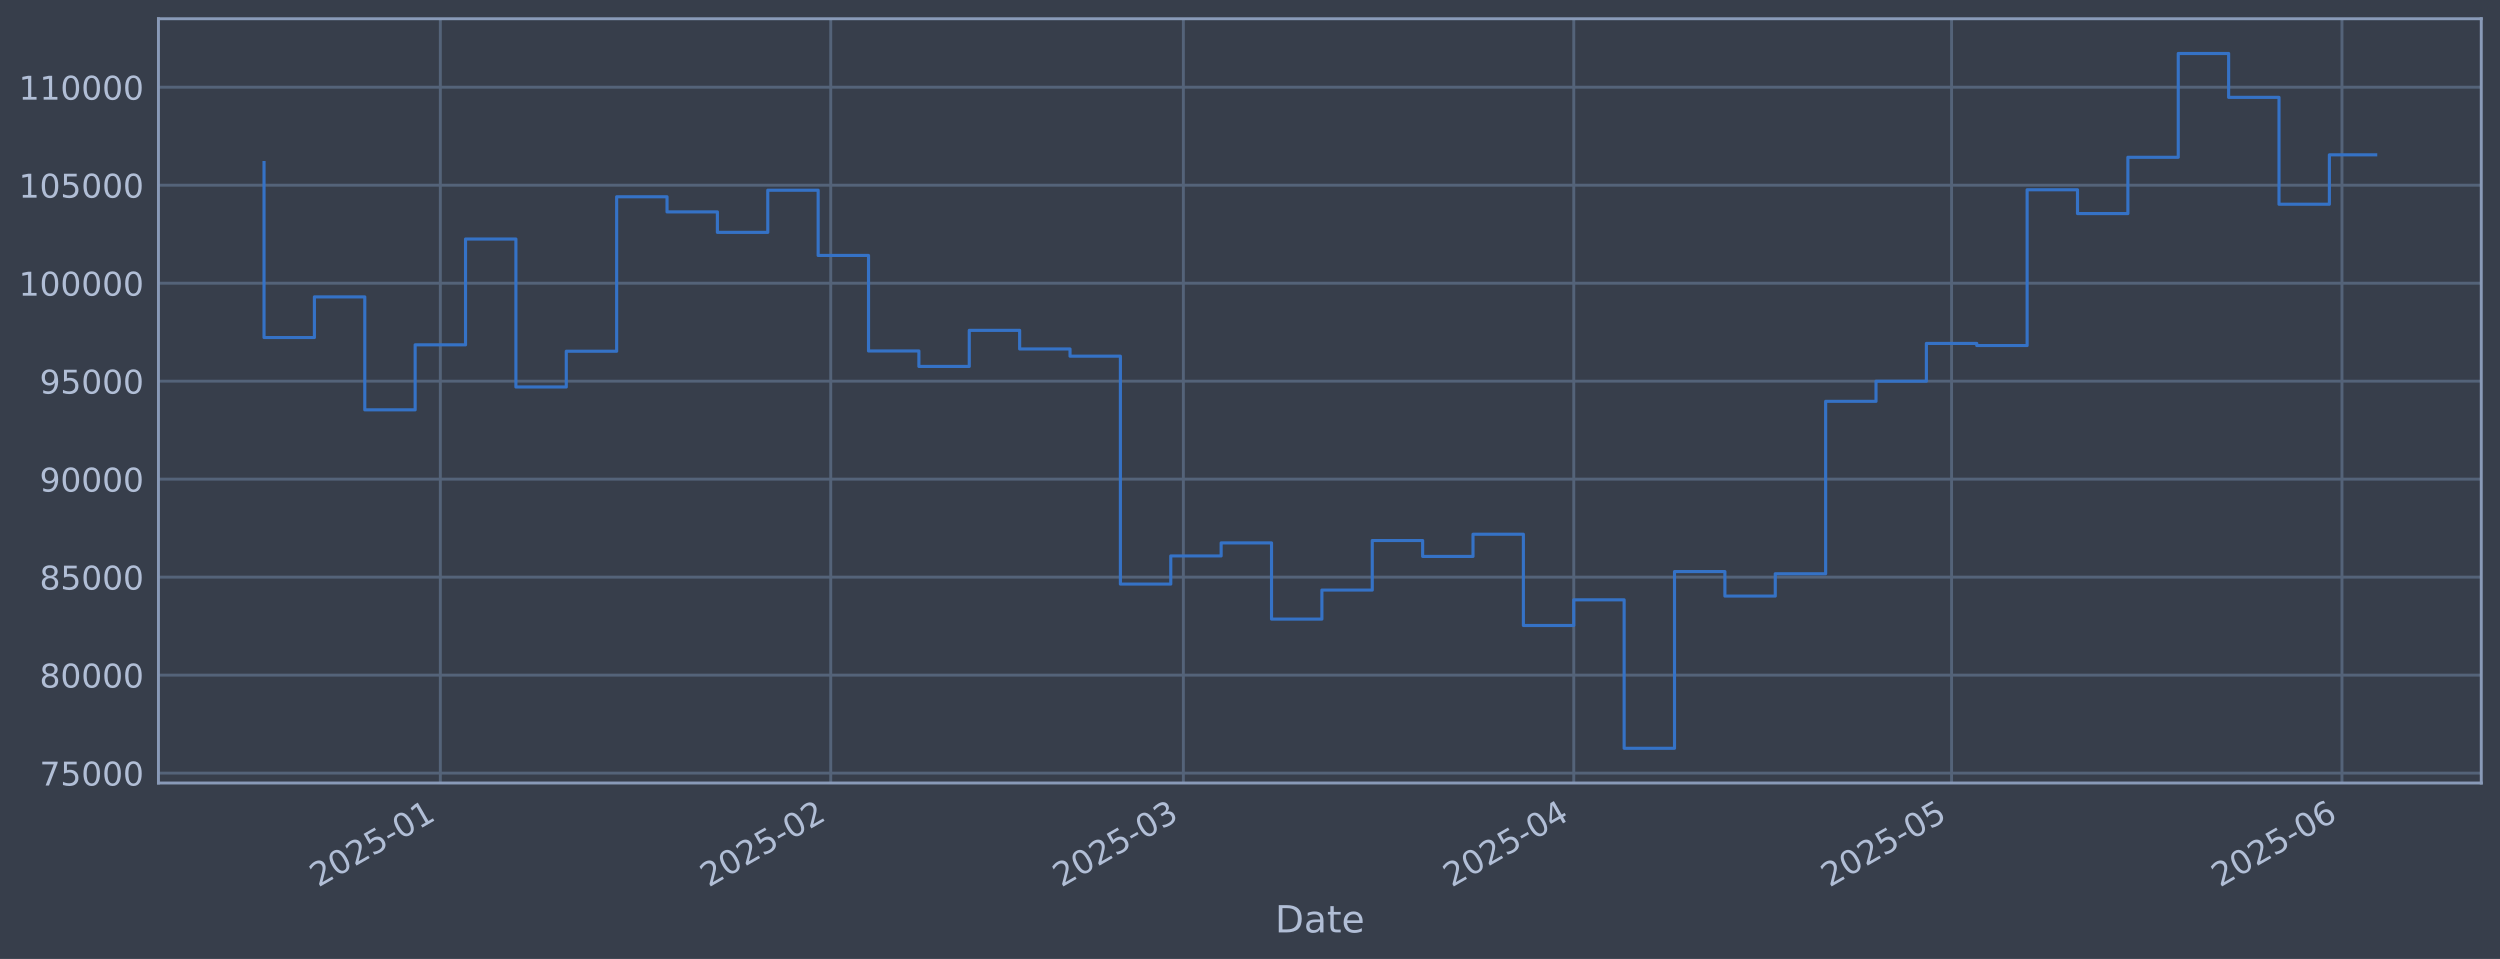
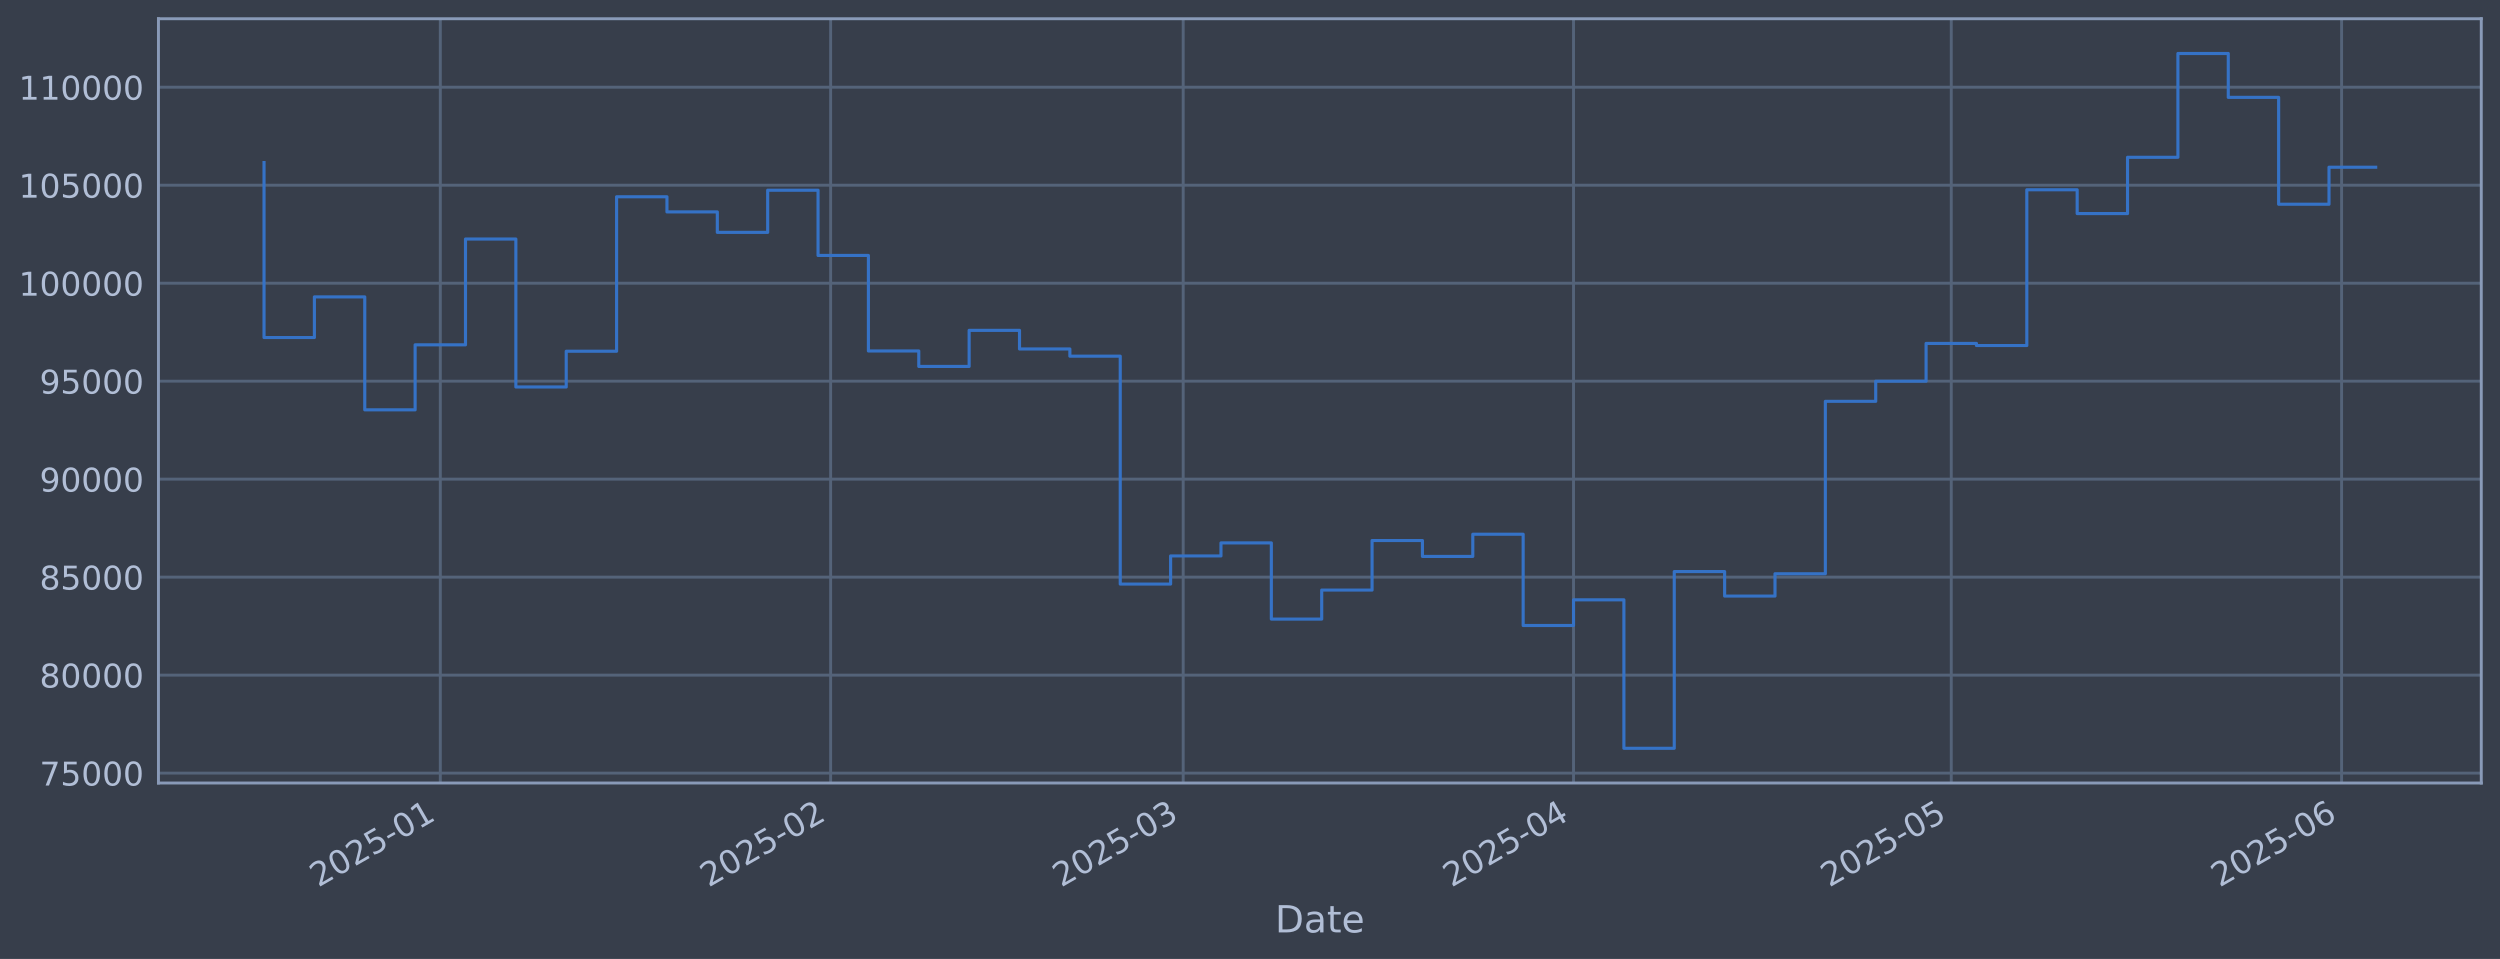
<svg xmlns="http://www.w3.org/2000/svg" xmlns:xlink="http://www.w3.org/1999/xlink" width="960.9pt" height="368.58pt" viewBox="0 0 960.9 368.58" version="1.1">
  <defs>
    <style type="text/css">*{stroke-linejoin: round; stroke-linecap: butt}</style>
  </defs>
  <g id="figure_1">
    <g id="patch_1">
      <path d="M 0 368.58  L 960.9 368.58  L 960.9 0  L 0 0  z " style="fill: #373e4b" />
    </g>
    <g id="axes_1">
      <g id="patch_2">
        <path d="M 60.901 300.96  L 953.701 300.96  L 953.701 7.2  L 60.901 7.2  z " style="fill: #373e4b" />
      </g>
      <g id="matplotlib.axis_1">
        <g id="xtick_1">
          <g id="line2d_1">
-             <path d="M 169.249 300.96  L 169.249 7.2  " clip-path="url(#p21a858bf4b)" style="fill: none; stroke: #546379; stroke-width: 1.12; stroke-linecap: square" />
+             <path d="M 169.237 300.96  L 169.237 7.2  " clip-path="url(#p08e446579d)" style="fill: none; stroke: #546379; stroke-width: 1.12; stroke-linecap: square" />
          </g>
          <g id="line2d_2" />
          <g id="text_1">
-             <g style="fill: #b1bed6" transform="translate(122.3456 341.1745) rotate(-30) scale(0.126 -0.126)">
+             <g style="fill: #b1bed6" transform="translate(122.3334 341.1745) rotate(-30) scale(0.126 -0.126)">
              <defs>
                <path id="DejaVuSans-32" d="M 1228 531  L 3431 531  L 3431 0  L 469 0  L 469 531  Q 828 903 1448 1529  Q 2069 2156 2228 2338  Q 2531 2678 2651 2914  Q 2772 3150 2772 3378  Q 2772 3750 2511 3984  Q 2250 4219 1831 4219  Q 1534 4219 1204 4116  Q 875 4013 500 3803  L 500 4441  Q 881 4594 1212 4672  Q 1544 4750 1819 4750  Q 2544 4750 2975 4387  Q 3406 4025 3406 3419  Q 3406 3131 3298 2873  Q 3191 2616 2906 2266  Q 2828 2175 2409 1742  Q 1991 1309 1228 531  z " transform="scale(0.015625)" />
                <path id="DejaVuSans-30" d="M 2034 4250  Q 1547 4250 1301 3770  Q 1056 3291 1056 2328  Q 1056 1369 1301 889  Q 1547 409 2034 409  Q 2525 409 2770 889  Q 3016 1369 3016 2328  Q 3016 3291 2770 3770  Q 2525 4250 2034 4250  z M 2034 4750  Q 2819 4750 3233 4129  Q 3647 3509 3647 2328  Q 3647 1150 3233 529  Q 2819 -91 2034 -91  Q 1250 -91 836 529  Q 422 1150 422 2328  Q 422 3509 836 4129  Q 1250 4750 2034 4750  z " transform="scale(0.015625)" />
                <path id="DejaVuSans-35" d="M 691 4666  L 3169 4666  L 3169 4134  L 1269 4134  L 1269 2991  Q 1406 3038 1543 3061  Q 1681 3084 1819 3084  Q 2600 3084 3056 2656  Q 3513 2228 3513 1497  Q 3513 744 3044 326  Q 2575 -91 1722 -91  Q 1428 -91 1123 -41  Q 819 9 494 109  L 494 744  Q 775 591 1075 516  Q 1375 441 1709 441  Q 2250 441 2565 725  Q 2881 1009 2881 1497  Q 2881 1984 2565 2268  Q 2250 2553 1709 2553  Q 1456 2553 1204 2497  Q 953 2441 691 2322  L 691 4666  z " transform="scale(0.015625)" />
                <path id="DejaVuSans-2d" d="M 313 2009  L 1997 2009  L 1997 1497  L 313 1497  L 313 2009  z " transform="scale(0.015625)" />
                <path id="DejaVuSans-31" d="M 794 531  L 1825 531  L 1825 4091  L 703 3866  L 703 4441  L 1819 4666  L 2450 4666  L 2450 531  L 3481 531  L 3481 0  L 794 0  L 794 531  z " transform="scale(0.015625)" />
              </defs>
              <use xlink:href="#DejaVuSans-32" />
              <use xlink:href="#DejaVuSans-30" transform="translate(63.62305 0)" />
              <use xlink:href="#DejaVuSans-32" transform="translate(127.2461 0)" />
              <use xlink:href="#DejaVuSans-35" transform="translate(190.8691 0)" />
              <use xlink:href="#DejaVuSans-2d" transform="translate(254.4922 0)" />
              <use xlink:href="#DejaVuSans-30" transform="translate(290.5762 0)" />
              <use xlink:href="#DejaVuSans-31" transform="translate(354.1992 0)" />
            </g>
          </g>
        </g>
        <g id="xtick_2">
          <g id="line2d_3">
-             <path d="M 319.303 300.96  L 319.303 7.2  " clip-path="url(#p21a858bf4b)" style="fill: none; stroke: #546379; stroke-width: 1.12; stroke-linecap: square" />
+             <path d="M 319.264 300.96  L 319.264 7.2  " clip-path="url(#p08e446579d)" style="fill: none; stroke: #546379; stroke-width: 1.12; stroke-linecap: square" />
          </g>
          <g id="line2d_4" />
          <g id="text_2">
-             <g style="fill: #b1bed6" transform="translate(272.4002 341.1745) rotate(-30) scale(0.126 -0.126)">
+             <g style="fill: #b1bed6" transform="translate(272.3608 341.1745) rotate(-30) scale(0.126 -0.126)">
              <use xlink:href="#DejaVuSans-32" />
              <use xlink:href="#DejaVuSans-30" transform="translate(63.62305 0)" />
              <use xlink:href="#DejaVuSans-32" transform="translate(127.2461 0)" />
              <use xlink:href="#DejaVuSans-35" transform="translate(190.8691 0)" />
              <use xlink:href="#DejaVuSans-2d" transform="translate(254.4922 0)" />
              <use xlink:href="#DejaVuSans-30" transform="translate(290.5762 0)" />
              <use xlink:href="#DejaVuSans-32" transform="translate(354.1992 0)" />
            </g>
          </g>
        </g>
        <g id="xtick_3">
          <g id="line2d_5">
-             <path d="M 454.837 300.96  L 454.837 7.2  " clip-path="url(#p21a858bf4b)" style="fill: none; stroke: #546379; stroke-width: 1.12; stroke-linecap: square" />
+             <path d="M 454.773 300.96  L 454.773 7.2  " clip-path="url(#p08e446579d)" style="fill: none; stroke: #546379; stroke-width: 1.12; stroke-linecap: square" />
          </g>
          <g id="line2d_6" />
          <g id="text_3">
-             <g style="fill: #b1bed6" transform="translate(407.9334 341.1745) rotate(-30) scale(0.126 -0.126)">
+             <g style="fill: #b1bed6" transform="translate(407.8694 341.1745) rotate(-30) scale(0.126 -0.126)">
              <defs>
                <path id="DejaVuSans-33" d="M 2597 2516  Q 3050 2419 3304 2112  Q 3559 1806 3559 1356  Q 3559 666 3084 287  Q 2609 -91 1734 -91  Q 1441 -91 1130 -33  Q 819 25 488 141  L 488 750  Q 750 597 1062 519  Q 1375 441 1716 441  Q 2309 441 2620 675  Q 2931 909 2931 1356  Q 2931 1769 2642 2001  Q 2353 2234 1838 2234  L 1294 2234  L 1294 2753  L 1863 2753  Q 2328 2753 2575 2939  Q 2822 3125 2822 3475  Q 2822 3834 2567 4026  Q 2313 4219 1838 4219  Q 1578 4219 1281 4162  Q 984 4106 628 3988  L 628 4550  Q 988 4650 1302 4700  Q 1616 4750 1894 4750  Q 2613 4750 3031 4423  Q 3450 4097 3450 3541  Q 3450 3153 3228 2886  Q 3006 2619 2597 2516  z " transform="scale(0.015625)" />
              </defs>
              <use xlink:href="#DejaVuSans-32" />
              <use xlink:href="#DejaVuSans-30" transform="translate(63.62305 0)" />
              <use xlink:href="#DejaVuSans-32" transform="translate(127.2461 0)" />
              <use xlink:href="#DejaVuSans-35" transform="translate(190.8691 0)" />
              <use xlink:href="#DejaVuSans-2d" transform="translate(254.4922 0)" />
              <use xlink:href="#DejaVuSans-30" transform="translate(290.5762 0)" />
              <use xlink:href="#DejaVuSans-33" transform="translate(354.1992 0)" />
            </g>
          </g>
        </g>
        <g id="xtick_4">
          <g id="line2d_7">
-             <path d="M 604.891 300.96  L 604.891 7.2  " clip-path="url(#p21a858bf4b)" style="fill: none; stroke: #546379; stroke-width: 1.12; stroke-linecap: square" />
+             <path d="M 604.8 300.96  L 604.8 7.2  " clip-path="url(#p08e446579d)" style="fill: none; stroke: #546379; stroke-width: 1.12; stroke-linecap: square" />
          </g>
          <g id="line2d_8" />
          <g id="text_4">
-             <g style="fill: #b1bed6" transform="translate(557.9879 341.1745) rotate(-30) scale(0.126 -0.126)">
+             <g style="fill: #b1bed6" transform="translate(557.8968 341.1745) rotate(-30) scale(0.126 -0.126)">
              <defs>
                <path id="DejaVuSans-34" d="M 2419 4116  L 825 1625  L 2419 1625  L 2419 4116  z M 2253 4666  L 3047 4666  L 3047 1625  L 3713 1625  L 3713 1100  L 3047 1100  L 3047 0  L 2419 0  L 2419 1100  L 313 1100  L 313 1709  L 2253 4666  z " transform="scale(0.015625)" />
              </defs>
              <use xlink:href="#DejaVuSans-32" />
              <use xlink:href="#DejaVuSans-30" transform="translate(63.62305 0)" />
              <use xlink:href="#DejaVuSans-32" transform="translate(127.2461 0)" />
              <use xlink:href="#DejaVuSans-35" transform="translate(190.8691 0)" />
              <use xlink:href="#DejaVuSans-2d" transform="translate(254.4922 0)" />
              <use xlink:href="#DejaVuSans-30" transform="translate(290.5762 0)" />
              <use xlink:href="#DejaVuSans-34" transform="translate(354.1992 0)" />
            </g>
          </g>
        </g>
        <g id="xtick_5">
          <g id="line2d_9">
-             <path d="M 750.105 300.96  L 750.105 7.2  " clip-path="url(#p21a858bf4b)" style="fill: none; stroke: #546379; stroke-width: 1.12; stroke-linecap: square" />
+             <path d="M 749.988 300.96  L 749.988 7.2  " clip-path="url(#p08e446579d)" style="fill: none; stroke: #546379; stroke-width: 1.12; stroke-linecap: square" />
          </g>
          <g id="line2d_10" />
          <g id="text_5">
-             <g style="fill: #b1bed6" transform="translate(703.202 341.1745) rotate(-30) scale(0.126 -0.126)">
+             <g style="fill: #b1bed6" transform="translate(703.0847 341.1745) rotate(-30) scale(0.126 -0.126)">
              <use xlink:href="#DejaVuSans-32" />
              <use xlink:href="#DejaVuSans-30" transform="translate(63.62305 0)" />
              <use xlink:href="#DejaVuSans-32" transform="translate(127.2461 0)" />
              <use xlink:href="#DejaVuSans-35" transform="translate(190.8691 0)" />
              <use xlink:href="#DejaVuSans-2d" transform="translate(254.4922 0)" />
              <use xlink:href="#DejaVuSans-30" transform="translate(290.5762 0)" />
              <use xlink:href="#DejaVuSans-35" transform="translate(354.1992 0)" />
            </g>
          </g>
        </g>
        <g id="xtick_6">
          <g id="line2d_11">
-             <path d="M 900.16 300.96  L 900.16 7.2  " clip-path="url(#p21a858bf4b)" style="fill: none; stroke: #546379; stroke-width: 1.12; stroke-linecap: square" />
+             <path d="M 900.015 300.96  L 900.015 7.2  " clip-path="url(#p08e446579d)" style="fill: none; stroke: #546379; stroke-width: 1.12; stroke-linecap: square" />
          </g>
          <g id="line2d_12" />
          <g id="text_6">
-             <g style="fill: #b1bed6" transform="translate(853.2566 341.1745) rotate(-30) scale(0.126 -0.126)">
+             <g style="fill: #b1bed6" transform="translate(853.1121 341.1745) rotate(-30) scale(0.126 -0.126)">
              <defs>
                <path id="DejaVuSans-36" d="M 2113 2584  Q 1688 2584 1439 2293  Q 1191 2003 1191 1497  Q 1191 994 1439 701  Q 1688 409 2113 409  Q 2538 409 2786 701  Q 3034 994 3034 1497  Q 3034 2003 2786 2293  Q 2538 2584 2113 2584  z M 3366 4563  L 3366 3988  Q 3128 4100 2886 4159  Q 2644 4219 2406 4219  Q 1781 4219 1451 3797  Q 1122 3375 1075 2522  Q 1259 2794 1537 2939  Q 1816 3084 2150 3084  Q 2853 3084 3261 2657  Q 3669 2231 3669 1497  Q 3669 778 3244 343  Q 2819 -91 2113 -91  Q 1303 -91 875 529  Q 447 1150 447 2328  Q 447 3434 972 4092  Q 1497 4750 2381 4750  Q 2619 4750 2861 4703  Q 3103 4656 3366 4563  z " transform="scale(0.015625)" />
              </defs>
              <use xlink:href="#DejaVuSans-32" />
              <use xlink:href="#DejaVuSans-30" transform="translate(63.62305 0)" />
              <use xlink:href="#DejaVuSans-32" transform="translate(127.2461 0)" />
              <use xlink:href="#DejaVuSans-35" transform="translate(190.8691 0)" />
              <use xlink:href="#DejaVuSans-2d" transform="translate(254.4922 0)" />
              <use xlink:href="#DejaVuSans-30" transform="translate(290.5762 0)" />
              <use xlink:href="#DejaVuSans-36" transform="translate(354.1992 0)" />
            </g>
          </g>
        </g>
        <g id="text_7">
          <g style="fill: #b1bed6" transform="translate(490.0914 358.3856) scale(0.144 -0.144)">
            <defs>
              <path id="DejaVuSans-44" d="M 1259 4147  L 1259 519  L 2022 519  Q 2988 519 3436 956  Q 3884 1394 3884 2338  Q 3884 3275 3436 3711  Q 2988 4147 2022 4147  L 1259 4147  z M 628 4666  L 1925 4666  Q 3281 4666 3915 4102  Q 4550 3538 4550 2338  Q 4550 1131 3912 565  Q 3275 0 1925 0  L 628 0  L 628 4666  z " transform="scale(0.015625)" />
              <path id="DejaVuSans-61" d="M 2194 1759  Q 1497 1759 1228 1600  Q 959 1441 959 1056  Q 959 750 1161 570  Q 1363 391 1709 391  Q 2188 391 2477 730  Q 2766 1069 2766 1631  L 2766 1759  L 2194 1759  z M 3341 1997  L 3341 0  L 2766 0  L 2766 531  Q 2569 213 2275 61  Q 1981 -91 1556 -91  Q 1019 -91 701 211  Q 384 513 384 1019  Q 384 1609 779 1909  Q 1175 2209 1959 2209  L 2766 2209  L 2766 2266  Q 2766 2663 2505 2880  Q 2244 3097 1772 3097  Q 1472 3097 1187 3025  Q 903 2953 641 2809  L 641 3341  Q 956 3463 1253 3523  Q 1550 3584 1831 3584  Q 2591 3584 2966 3190  Q 3341 2797 3341 1997  z " transform="scale(0.015625)" />
              <path id="DejaVuSans-74" d="M 1172 4494  L 1172 3500  L 2356 3500  L 2356 3053  L 1172 3053  L 1172 1153  Q 1172 725 1289 603  Q 1406 481 1766 481  L 2356 481  L 2356 0  L 1766 0  Q 1100 0 847 248  Q 594 497 594 1153  L 594 3053  L 172 3053  L 172 3500  L 594 3500  L 594 4494  L 1172 4494  z " transform="scale(0.015625)" />
              <path id="DejaVuSans-65" d="M 3597 1894  L 3597 1613  L 953 1613  Q 991 1019 1311 708  Q 1631 397 2203 397  Q 2534 397 2845 478  Q 3156 559 3463 722  L 3463 178  Q 3153 47 2828 -22  Q 2503 -91 2169 -91  Q 1331 -91 842 396  Q 353 884 353 1716  Q 353 2575 817 3079  Q 1281 3584 2069 3584  Q 2775 3584 3186 3129  Q 3597 2675 3597 1894  z M 3022 2063  Q 3016 2534 2758 2815  Q 2500 3097 2075 3097  Q 1594 3097 1305 2825  Q 1016 2553 972 2059  L 3022 2063  z " transform="scale(0.015625)" />
            </defs>
            <use xlink:href="#DejaVuSans-44" />
            <use xlink:href="#DejaVuSans-61" transform="translate(77.00195 0)" />
            <use xlink:href="#DejaVuSans-74" transform="translate(138.2812 0)" />
            <use xlink:href="#DejaVuSans-65" transform="translate(177.4902 0)" />
          </g>
        </g>
      </g>
      <g id="matplotlib.axis_2">
        <g id="ytick_1">
          <g id="line2d_13">
-             <path d="M 60.901 297.147  L 953.701 297.147  " clip-path="url(#p21a858bf4b)" style="fill: none; stroke: #546379; stroke-width: 1.12; stroke-linecap: square" />
+             <path d="M 60.901 297.147  L 953.701 297.147  " clip-path="url(#p08e446579d)" style="fill: none; stroke: #546379; stroke-width: 1.12; stroke-linecap: square" />
          </g>
          <g id="line2d_14" />
          <g id="text_8">
            <g style="fill: #b1bed6" transform="translate(15.21675 301.9342) scale(0.126 -0.126)">
              <defs>
                <path id="DejaVuSans-37" d="M 525 4666  L 3525 4666  L 3525 4397  L 1831 0  L 1172 0  L 2766 4134  L 525 4134  L 525 4666  z " transform="scale(0.015625)" />
              </defs>
              <use xlink:href="#DejaVuSans-37" />
              <use xlink:href="#DejaVuSans-35" transform="translate(63.62305 0)" />
              <use xlink:href="#DejaVuSans-30" transform="translate(127.2461 0)" />
              <use xlink:href="#DejaVuSans-30" transform="translate(190.8691 0)" />
              <use xlink:href="#DejaVuSans-30" transform="translate(254.4922 0)" />
            </g>
          </g>
        </g>
        <g id="ytick_2">
          <g id="line2d_15">
-             <path d="M 60.901 259.487  L 953.701 259.487  " clip-path="url(#p21a858bf4b)" style="fill: none; stroke: #546379; stroke-width: 1.12; stroke-linecap: square" />
+             <path d="M 60.901 259.487  L 953.701 259.487  " clip-path="url(#p08e446579d)" style="fill: none; stroke: #546379; stroke-width: 1.12; stroke-linecap: square" />
          </g>
          <g id="line2d_16" />
          <g id="text_9">
            <g style="fill: #b1bed6" transform="translate(15.21675 264.2738) scale(0.126 -0.126)">
              <defs>
                <path id="DejaVuSans-38" d="M 2034 2216  Q 1584 2216 1326 1975  Q 1069 1734 1069 1313  Q 1069 891 1326 650  Q 1584 409 2034 409  Q 2484 409 2743 651  Q 3003 894 3003 1313  Q 3003 1734 2745 1975  Q 2488 2216 2034 2216  z M 1403 2484  Q 997 2584 770 2862  Q 544 3141 544 3541  Q 544 4100 942 4425  Q 1341 4750 2034 4750  Q 2731 4750 3128 4425  Q 3525 4100 3525 3541  Q 3525 3141 3298 2862  Q 3072 2584 2669 2484  Q 3125 2378 3379 2068  Q 3634 1759 3634 1313  Q 3634 634 3220 271  Q 2806 -91 2034 -91  Q 1263 -91 848 271  Q 434 634 434 1313  Q 434 1759 690 2068  Q 947 2378 1403 2484  z M 1172 3481  Q 1172 3119 1398 2916  Q 1625 2713 2034 2713  Q 2441 2713 2670 2916  Q 2900 3119 2900 3481  Q 2900 3844 2670 4047  Q 2441 4250 2034 4250  Q 1625 4250 1398 4047  Q 1172 3844 1172 3481  z " transform="scale(0.015625)" />
              </defs>
              <use xlink:href="#DejaVuSans-38" />
              <use xlink:href="#DejaVuSans-30" transform="translate(63.62305 0)" />
              <use xlink:href="#DejaVuSans-30" transform="translate(127.2461 0)" />
              <use xlink:href="#DejaVuSans-30" transform="translate(190.8691 0)" />
              <use xlink:href="#DejaVuSans-30" transform="translate(254.4922 0)" />
            </g>
          </g>
        </g>
        <g id="ytick_3">
          <g id="line2d_17">
-             <path d="M 60.901 221.826  L 953.701 221.826  " clip-path="url(#p21a858bf4b)" style="fill: none; stroke: #546379; stroke-width: 1.12; stroke-linecap: square" />
+             <path d="M 60.901 221.826  L 953.701 221.826  " clip-path="url(#p08e446579d)" style="fill: none; stroke: #546379; stroke-width: 1.12; stroke-linecap: square" />
          </g>
          <g id="line2d_18" />
          <g id="text_10">
            <g style="fill: #b1bed6" transform="translate(15.21675 226.6134) scale(0.126 -0.126)">
              <use xlink:href="#DejaVuSans-38" />
              <use xlink:href="#DejaVuSans-35" transform="translate(63.62305 0)" />
              <use xlink:href="#DejaVuSans-30" transform="translate(127.2461 0)" />
              <use xlink:href="#DejaVuSans-30" transform="translate(190.8691 0)" />
              <use xlink:href="#DejaVuSans-30" transform="translate(254.4922 0)" />
            </g>
          </g>
        </g>
        <g id="ytick_4">
          <g id="line2d_19">
-             <path d="M 60.901 184.166  L 953.701 184.166  " clip-path="url(#p21a858bf4b)" style="fill: none; stroke: #546379; stroke-width: 1.12; stroke-linecap: square" />
+             <path d="M 60.901 184.166  L 953.701 184.166  " clip-path="url(#p08e446579d)" style="fill: none; stroke: #546379; stroke-width: 1.12; stroke-linecap: square" />
          </g>
          <g id="line2d_20" />
          <g id="text_11">
            <g style="fill: #b1bed6" transform="translate(15.21675 188.953) scale(0.126 -0.126)">
              <defs>
                <path id="DejaVuSans-39" d="M 703 97  L 703 672  Q 941 559 1184 500  Q 1428 441 1663 441  Q 2288 441 2617 861  Q 2947 1281 2994 2138  Q 2813 1869 2534 1725  Q 2256 1581 1919 1581  Q 1219 1581 811 2004  Q 403 2428 403 3163  Q 403 3881 828 4315  Q 1253 4750 1959 4750  Q 2769 4750 3195 4129  Q 3622 3509 3622 2328  Q 3622 1225 3098 567  Q 2575 -91 1691 -91  Q 1453 -91 1209 -44  Q 966 3 703 97  z M 1959 2075  Q 2384 2075 2632 2365  Q 2881 2656 2881 3163  Q 2881 3666 2632 3958  Q 2384 4250 1959 4250  Q 1534 4250 1286 3958  Q 1038 3666 1038 3163  Q 1038 2656 1286 2365  Q 1534 2075 1959 2075  z " transform="scale(0.015625)" />
              </defs>
              <use xlink:href="#DejaVuSans-39" />
              <use xlink:href="#DejaVuSans-30" transform="translate(63.62305 0)" />
              <use xlink:href="#DejaVuSans-30" transform="translate(127.2461 0)" />
              <use xlink:href="#DejaVuSans-30" transform="translate(190.8691 0)" />
              <use xlink:href="#DejaVuSans-30" transform="translate(254.4922 0)" />
            </g>
          </g>
        </g>
        <g id="ytick_5">
          <g id="line2d_21">
-             <path d="M 60.901 146.506  L 953.701 146.506  " clip-path="url(#p21a858bf4b)" style="fill: none; stroke: #546379; stroke-width: 1.12; stroke-linecap: square" />
+             <path d="M 60.901 146.506  L 953.701 146.506  " clip-path="url(#p08e446579d)" style="fill: none; stroke: #546379; stroke-width: 1.12; stroke-linecap: square" />
          </g>
          <g id="line2d_22" />
          <g id="text_12">
            <g style="fill: #b1bed6" transform="translate(15.21675 151.2926) scale(0.126 -0.126)">
              <use xlink:href="#DejaVuSans-39" />
              <use xlink:href="#DejaVuSans-35" transform="translate(63.62305 0)" />
              <use xlink:href="#DejaVuSans-30" transform="translate(127.2461 0)" />
              <use xlink:href="#DejaVuSans-30" transform="translate(190.8691 0)" />
              <use xlink:href="#DejaVuSans-30" transform="translate(254.4922 0)" />
            </g>
          </g>
        </g>
        <g id="ytick_6">
          <g id="line2d_23">
-             <path d="M 60.901 108.845  L 953.701 108.845  " clip-path="url(#p21a858bf4b)" style="fill: none; stroke: #546379; stroke-width: 1.12; stroke-linecap: square" />
+             <path d="M 60.901 108.845  L 953.701 108.845  " clip-path="url(#p08e446579d)" style="fill: none; stroke: #546379; stroke-width: 1.12; stroke-linecap: square" />
          </g>
          <g id="line2d_24" />
          <g id="text_13">
            <g style="fill: #b1bed6" transform="translate(7.2 113.6322) scale(0.126 -0.126)">
              <use xlink:href="#DejaVuSans-31" />
              <use xlink:href="#DejaVuSans-30" transform="translate(63.62305 0)" />
              <use xlink:href="#DejaVuSans-30" transform="translate(127.2461 0)" />
              <use xlink:href="#DejaVuSans-30" transform="translate(190.8691 0)" />
              <use xlink:href="#DejaVuSans-30" transform="translate(254.4922 0)" />
              <use xlink:href="#DejaVuSans-30" transform="translate(318.1152 0)" />
            </g>
          </g>
        </g>
        <g id="ytick_7">
          <g id="line2d_25">
-             <path d="M 60.901 71.185  L 953.701 71.185  " clip-path="url(#p21a858bf4b)" style="fill: none; stroke: #546379; stroke-width: 1.12; stroke-linecap: square" />
+             <path d="M 60.901 71.185  L 953.701 71.185  " clip-path="url(#p08e446579d)" style="fill: none; stroke: #546379; stroke-width: 1.12; stroke-linecap: square" />
          </g>
          <g id="line2d_26" />
          <g id="text_14">
            <g style="fill: #b1bed6" transform="translate(7.2 75.97181) scale(0.126 -0.126)">
              <use xlink:href="#DejaVuSans-31" />
              <use xlink:href="#DejaVuSans-30" transform="translate(63.62305 0)" />
              <use xlink:href="#DejaVuSans-35" transform="translate(127.2461 0)" />
              <use xlink:href="#DejaVuSans-30" transform="translate(190.8691 0)" />
              <use xlink:href="#DejaVuSans-30" transform="translate(254.4922 0)" />
              <use xlink:href="#DejaVuSans-30" transform="translate(318.1152 0)" />
            </g>
          </g>
        </g>
        <g id="ytick_8">
          <g id="line2d_27">
-             <path d="M 60.901 33.524  L 953.701 33.524  " clip-path="url(#p21a858bf4b)" style="fill: none; stroke: #546379; stroke-width: 1.12; stroke-linecap: square" />
+             <path d="M 60.901 33.524  L 953.701 33.524  " clip-path="url(#p08e446579d)" style="fill: none; stroke: #546379; stroke-width: 1.12; stroke-linecap: square" />
          </g>
          <g id="line2d_28" />
          <g id="text_15">
            <g style="fill: #b1bed6" transform="translate(7.2 38.31141) scale(0.126 -0.126)">
              <use xlink:href="#DejaVuSans-31" />
              <use xlink:href="#DejaVuSans-31" transform="translate(63.62305 0)" />
              <use xlink:href="#DejaVuSans-30" transform="translate(127.2461 0)" />
              <use xlink:href="#DejaVuSans-30" transform="translate(190.8691 0)" />
              <use xlink:href="#DejaVuSans-30" transform="translate(254.4922 0)" />
              <use xlink:href="#DejaVuSans-30" transform="translate(318.1152 0)" />
            </g>
          </g>
        </g>
      </g>
      <g id="line2d_29">
-         <path d="M 101.482 62.478  L 101.482 129.735  L 120.844 129.735  L 120.844 114.117  L 140.206 114.117  L 140.206 157.529  L 159.568 157.529  L 159.568 132.544  L 178.93 132.544  L 178.93 91.873  L 198.292 91.873  L 198.292 148.745  L 217.654 148.745  L 217.654 135.003  L 237.015 135.003  L 237.015 75.637  L 256.377 75.637  L 256.377 81.451  L 275.739 81.451  L 275.739 89.317  L 295.101 89.317  L 295.101 73.113  L 314.463 73.113  L 314.463 98.189  L 333.825 98.189  L 333.825 134.901  L 353.187 134.901  L 353.187 140.841  L 372.549 140.841  L 372.549 126.97  L 391.911 126.97  L 391.911 134.132  L 411.272 134.132  L 411.272 136.904  L 430.634 136.904  L 430.634 224.494  L 449.996 224.494  L 449.996 213.678  L 469.358 213.678  L 469.358 208.679  L 488.72 208.679  L 488.72 237.95  L 508.082 237.95  L 508.082 226.8  L 527.444 226.8  L 527.444 207.76  L 546.806 207.76  L 546.806 213.864  L 566.167 213.864  L 566.167 205.348  L 585.529 205.348  L 585.529 240.422  L 604.891 240.422  L 604.891 230.548  L 624.253 230.548  L 624.253 287.607  L 643.615 287.607  L 643.615 219.693  L 662.977 219.693  L 662.977 229.105  L 682.339 229.105  L 682.339 220.526  L 701.701 220.526  L 701.701 154.258  L 721.062 154.258  L 721.062 146.519  L 740.424 146.519  L 740.424 131.991  L 759.786 131.991  L 759.786 132.809  L 779.148 132.809  L 779.148 72.945  L 798.51 72.945  L 798.51 82.09  L 817.872 82.09  L 817.872 60.453  L 837.234 60.453  L 837.234 20.553  L 856.596 20.553  L 856.596 37.431  L 875.958 37.431  L 875.958 78.508  L 895.319 78.508  L 895.319 59.518  L 913.119 59.518  " clip-path="url(#p21a858bf4b)" style="fill: none; stroke: #3572c6; stroke-width: 1.2; stroke-linecap: square" />
+         <path d="M 101.482 62.478  L 101.482 129.735  L 120.841 129.735  L 120.841 114.117  L 140.199 114.117  L 140.199 157.529  L 159.557 157.529  L 159.557 132.544  L 178.916 132.544  L 178.916 91.873  L 198.274 91.873  L 198.274 148.745  L 217.633 148.745  L 217.633 135.003  L 236.991 135.003  L 236.991 75.637  L 256.349 75.637  L 256.349 81.451  L 275.708 81.451  L 275.708 89.317  L 295.066 89.317  L 295.066 73.113  L 314.424 73.113  L 314.424 98.189  L 333.783 98.189  L 333.783 134.901  L 353.141 134.901  L 353.141 140.841  L 372.5 140.841  L 372.5 126.97  L 391.858 126.97  L 391.858 134.132  L 411.216 134.132  L 411.216 136.904  L 430.575 136.904  L 430.575 224.494  L 449.933 224.494  L 449.933 213.678  L 469.291 213.678  L 469.291 208.679  L 488.65 208.679  L 488.65 237.95  L 508.008 237.95  L 508.008 226.8  L 527.367 226.8  L 527.367 207.76  L 546.725 207.76  L 546.725 213.864  L 566.083 213.864  L 566.083 205.348  L 585.442 205.348  L 585.442 240.422  L 604.8 240.422  L 604.8 230.548  L 624.158 230.548  L 624.158 287.607  L 643.517 287.607  L 643.517 219.693  L 662.875 219.693  L 662.875 229.105  L 682.234 229.105  L 682.234 220.526  L 701.592 220.526  L 701.592 154.258  L 720.95 154.258  L 720.95 146.519  L 740.309 146.519  L 740.309 131.991  L 759.667 131.991  L 759.667 132.809  L 779.025 132.809  L 779.025 72.945  L 798.384 72.945  L 798.384 82.09  L 817.742 82.09  L 817.742 60.453  L 837.101 60.453  L 837.101 20.553  L 856.459 20.553  L 856.459 37.431  L 875.817 37.431  L 875.817 78.508  L 895.176 78.508  L 895.176 64.269  L 913.119 64.269  " clip-path="url(#p08e446579d)" style="fill: none; stroke: #3572c6; stroke-width: 1.2; stroke-linecap: square" />
      </g>
      <g id="patch_3">
        <path d="M 60.901 300.96  L 60.901 7.2  " style="fill: none; stroke: #899ab8; stroke-width: 1.12; stroke-linejoin: miter; stroke-linecap: square" />
      </g>
      <g id="patch_4">
        <path d="M 953.701 300.96  L 953.701 7.2  " style="fill: none; stroke: #899ab8; stroke-width: 1.12; stroke-linejoin: miter; stroke-linecap: square" />
      </g>
      <g id="patch_5">
        <path d="M 60.901 300.96  L 953.701 300.96  " style="fill: none; stroke: #899ab8; stroke-width: 1.12; stroke-linejoin: miter; stroke-linecap: square" />
      </g>
      <g id="patch_6">
        <path d="M 60.901 7.2  L 953.701 7.2  " style="fill: none; stroke: #899ab8; stroke-width: 1.12; stroke-linejoin: miter; stroke-linecap: square" />
      </g>
    </g>
  </g>
  <defs>
-     <clipPath id="p21a858bf4b">
+     <clipPath id="p08e446579d">
      <rect x="60.901" y="7.2" width="892.8" height="293.76" />
    </clipPath>
  </defs>
</svg>
